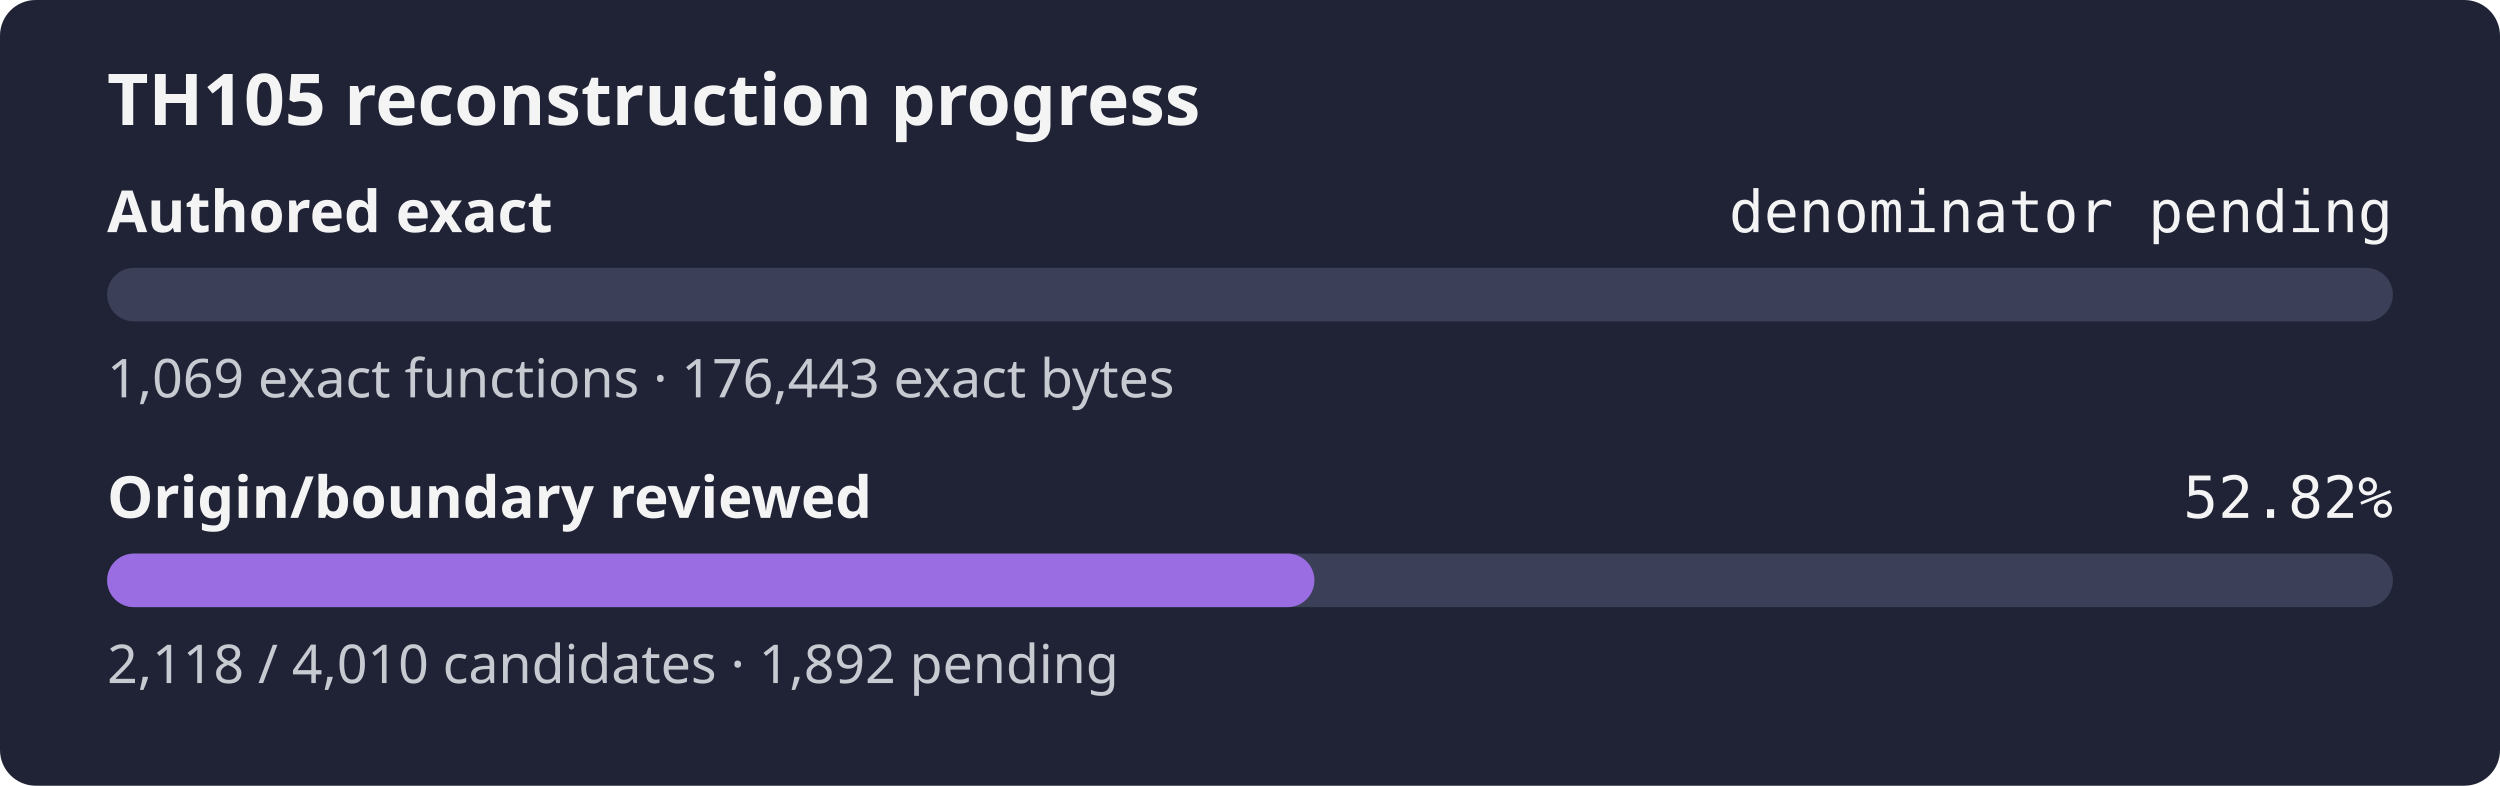
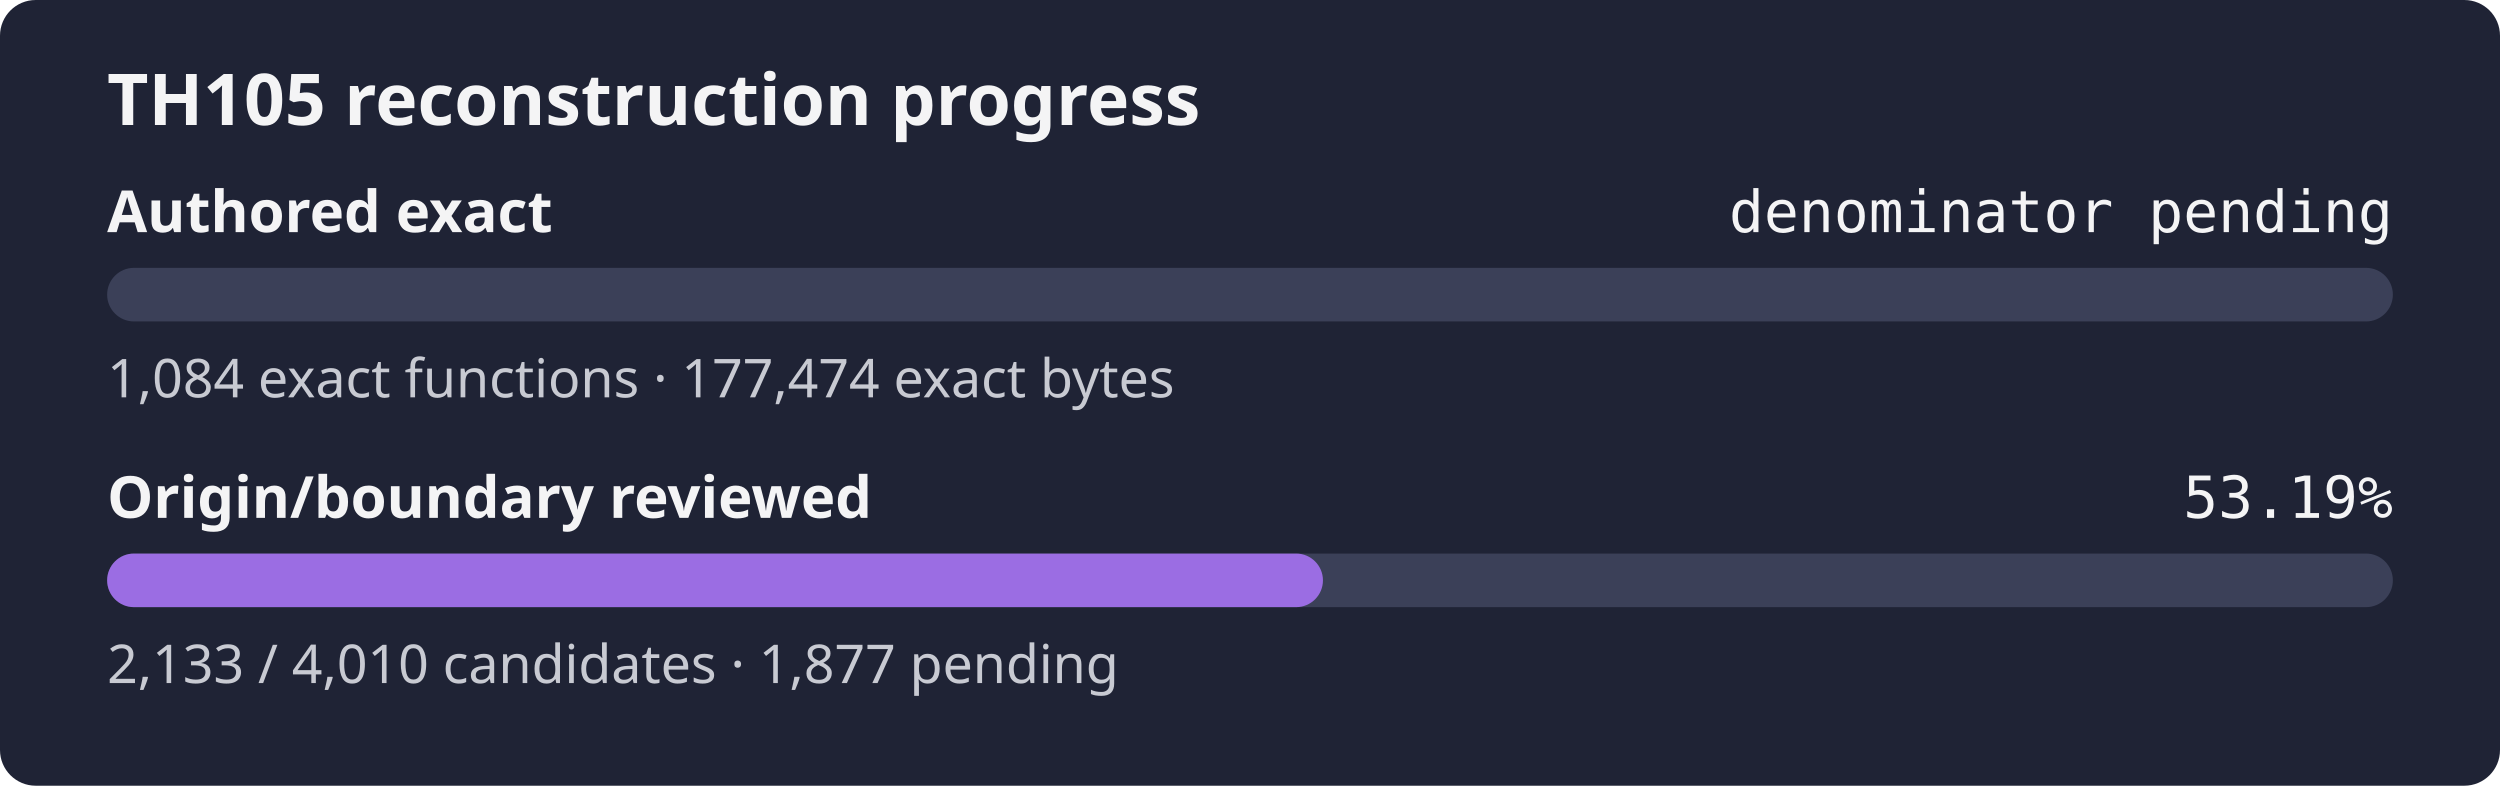
- <svg xmlns="http://www.w3.org/2000/svg" width="560" height="176" role="img" aria-label="TH105 reconstruction progress: authored exact denominator pending, origin review 52.82%">
+ <svg xmlns="http://www.w3.org/2000/svg" width="560" height="176" role="img" aria-label="TH105 reconstruction progress: authored exact denominator pending, origin review 53.19%">
  <rect width="560" height="176" rx="8" fill="#1f2335" />
  <text x="24" y="28" fill="#f4f4f5" font-family="sans-serif" font-size="16" font-weight="600">TH105 reconstruction progress</text>
  <text x="24" y="52" fill="#f4f4f5" font-family="sans-serif" font-size="13" font-weight="600">Authored exact</text>
  <text x="536" y="52" fill="#f4f4f5" text-anchor="end" font-family="monospace" font-size="13">denominator pending</text>
  <rect x="24" y="60" width="512" height="12" rx="6" fill="#3b4058" />
  <rect x="24" y="60" width="0.00" height="12" rx="6" fill="#9b6de3" />
-   <text x="24" y="89" fill="#c8cad2" font-family="sans-serif" font-size="12">1,069 exact functions · 176,443 exact bytes</text>
+   <text x="24" y="89" fill="#c8cad2" font-family="sans-serif" font-size="12">1,084 exact functions · 177,474 exact bytes</text>
  <text x="24" y="116" fill="#f4f4f5" font-family="sans-serif" font-size="13" font-weight="600">Origin/boundary reviewed</text>
-   <text x="536" y="116" fill="#f4f4f5" text-anchor="end" font-family="monospace" font-size="13">52.82%</text>
+   <text x="536" y="116" fill="#f4f4f5" text-anchor="end" font-family="monospace" font-size="13">53.19%</text>
  <rect x="24" y="124" width="512" height="12" rx="6" fill="#3b4058" />
-   <rect x="24" y="124" width="270.43" height="12" rx="6" fill="#9b6de3" />
-   <text x="24" y="153" fill="#c8cad2" font-family="sans-serif" font-size="12">2,118 / 4,010 candidates · 1,892 pending</text>
+   <rect x="24" y="124" width="272.34" height="12" rx="6" fill="#9b6de3" />
+   <text x="24" y="153" fill="#c8cad2" font-family="sans-serif" font-size="12">2,133 / 4,010 candidates · 1,877 pending</text>
</svg>
